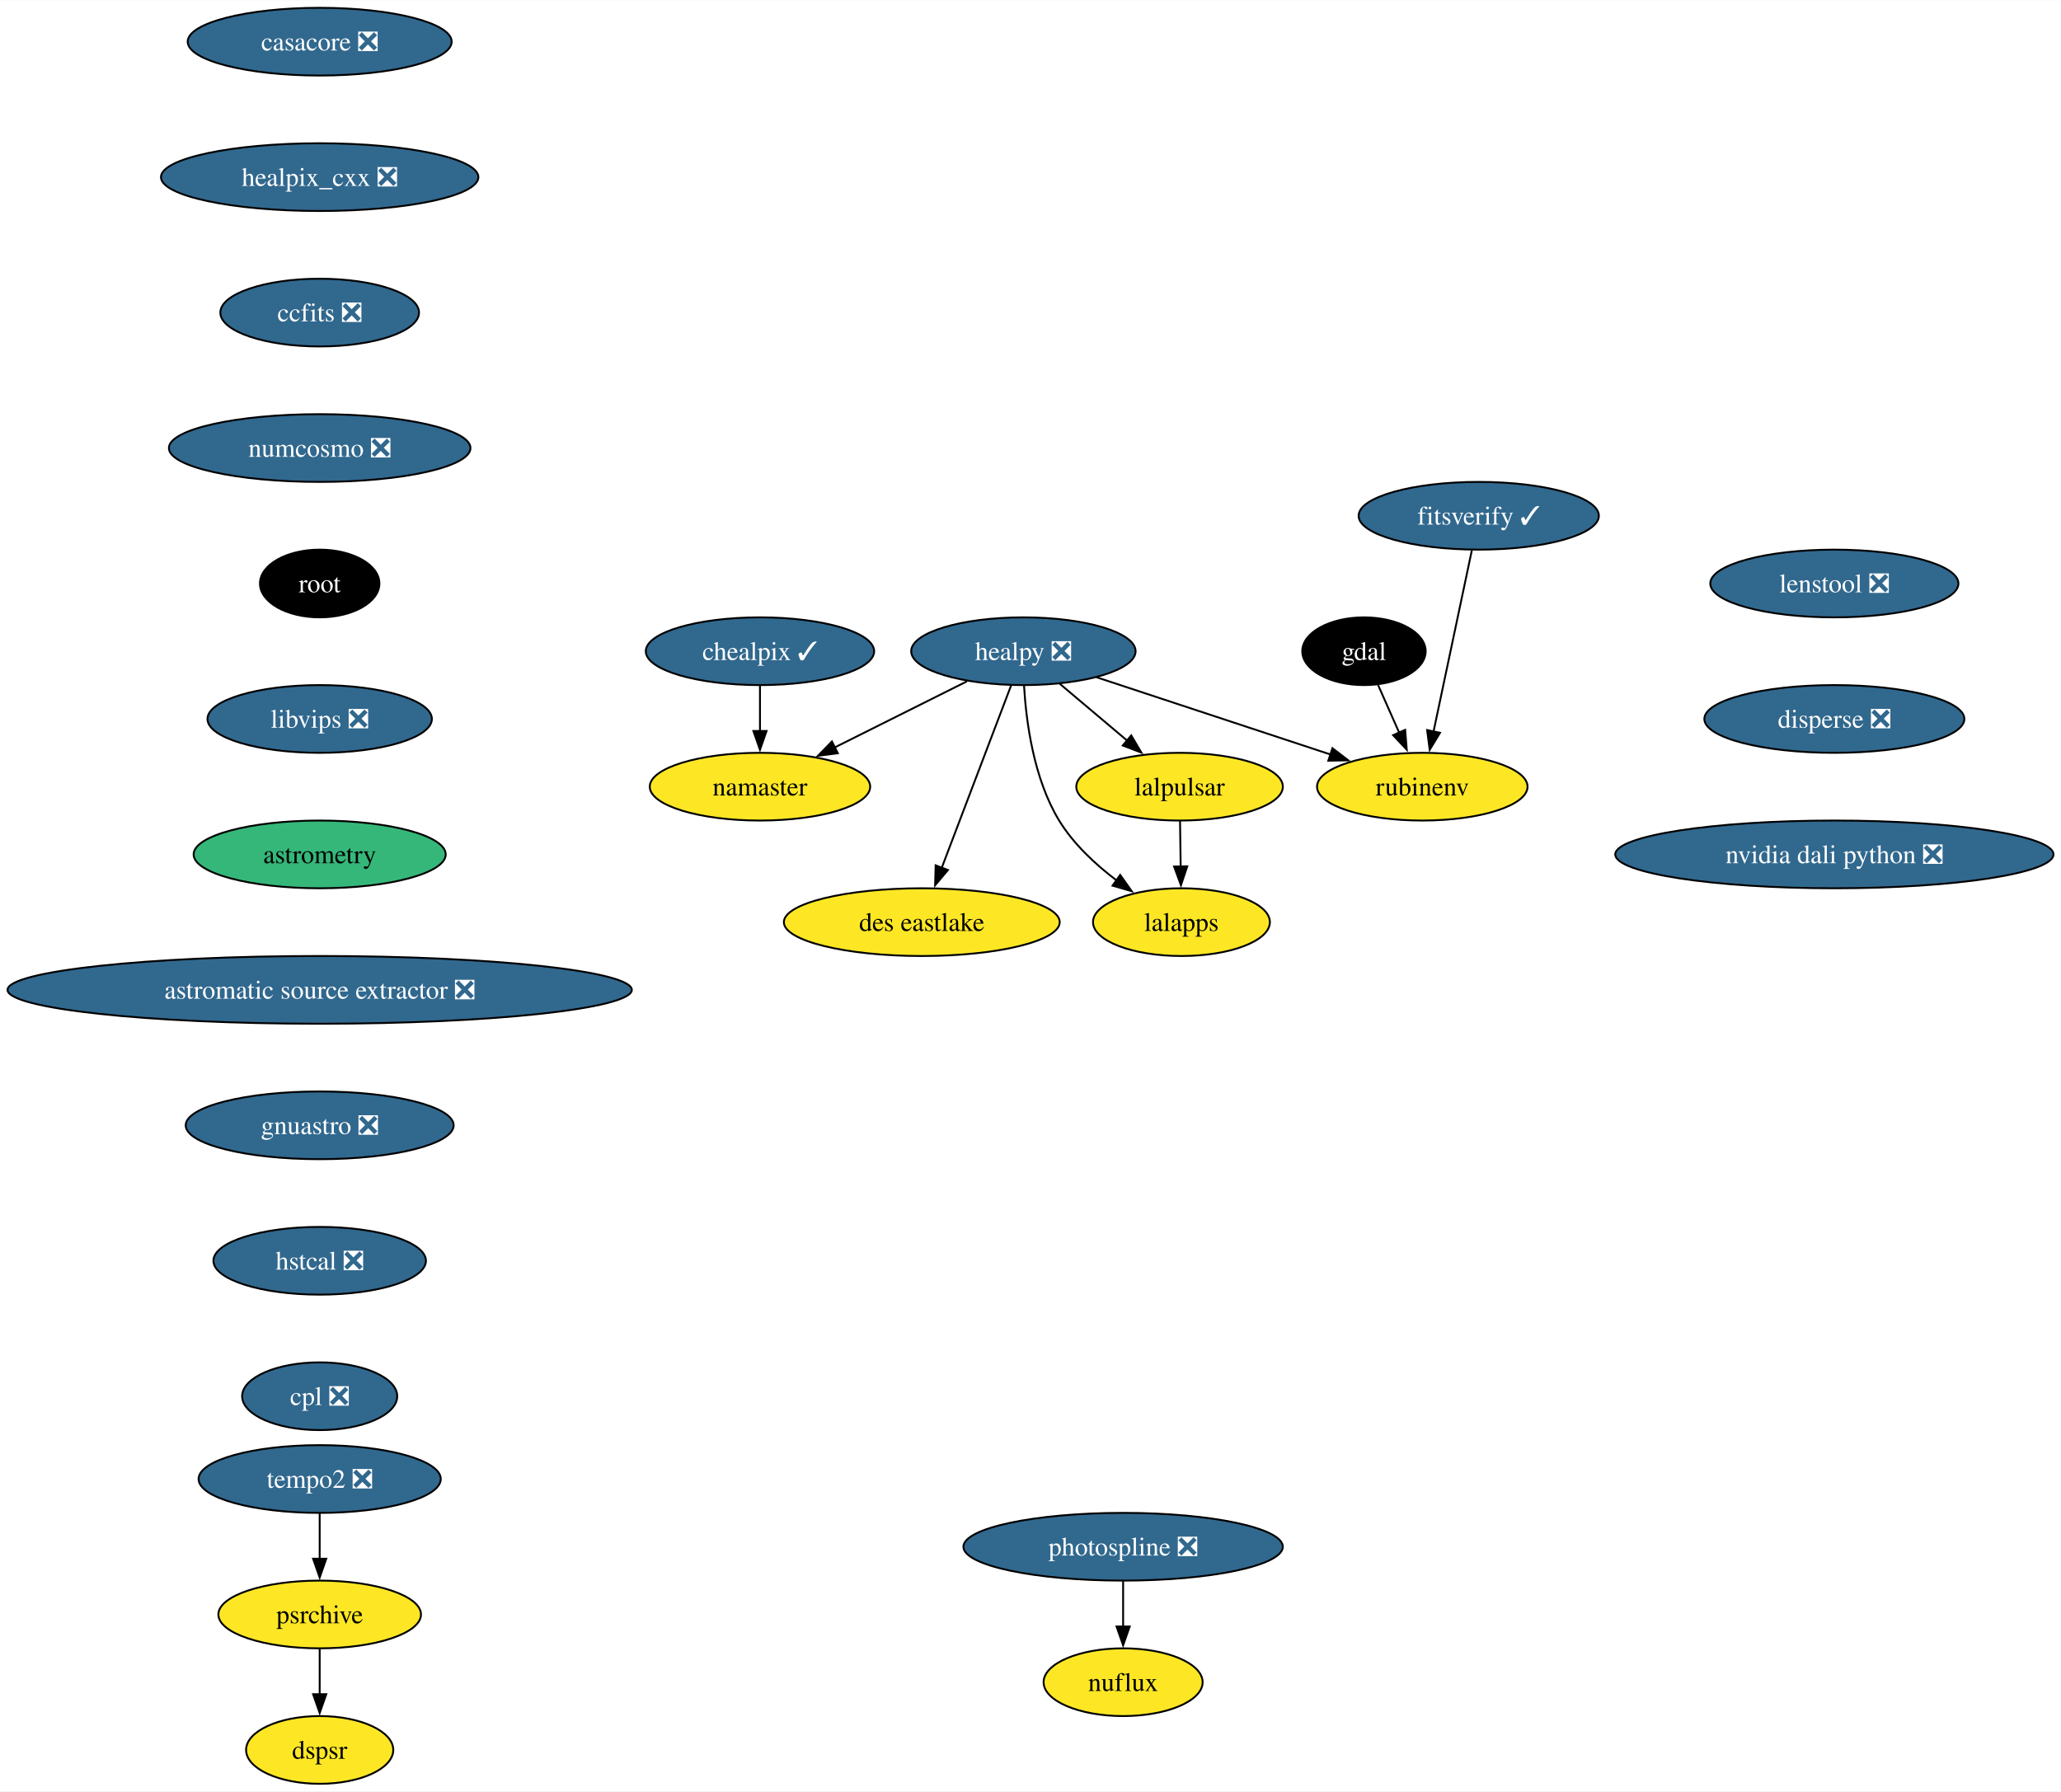
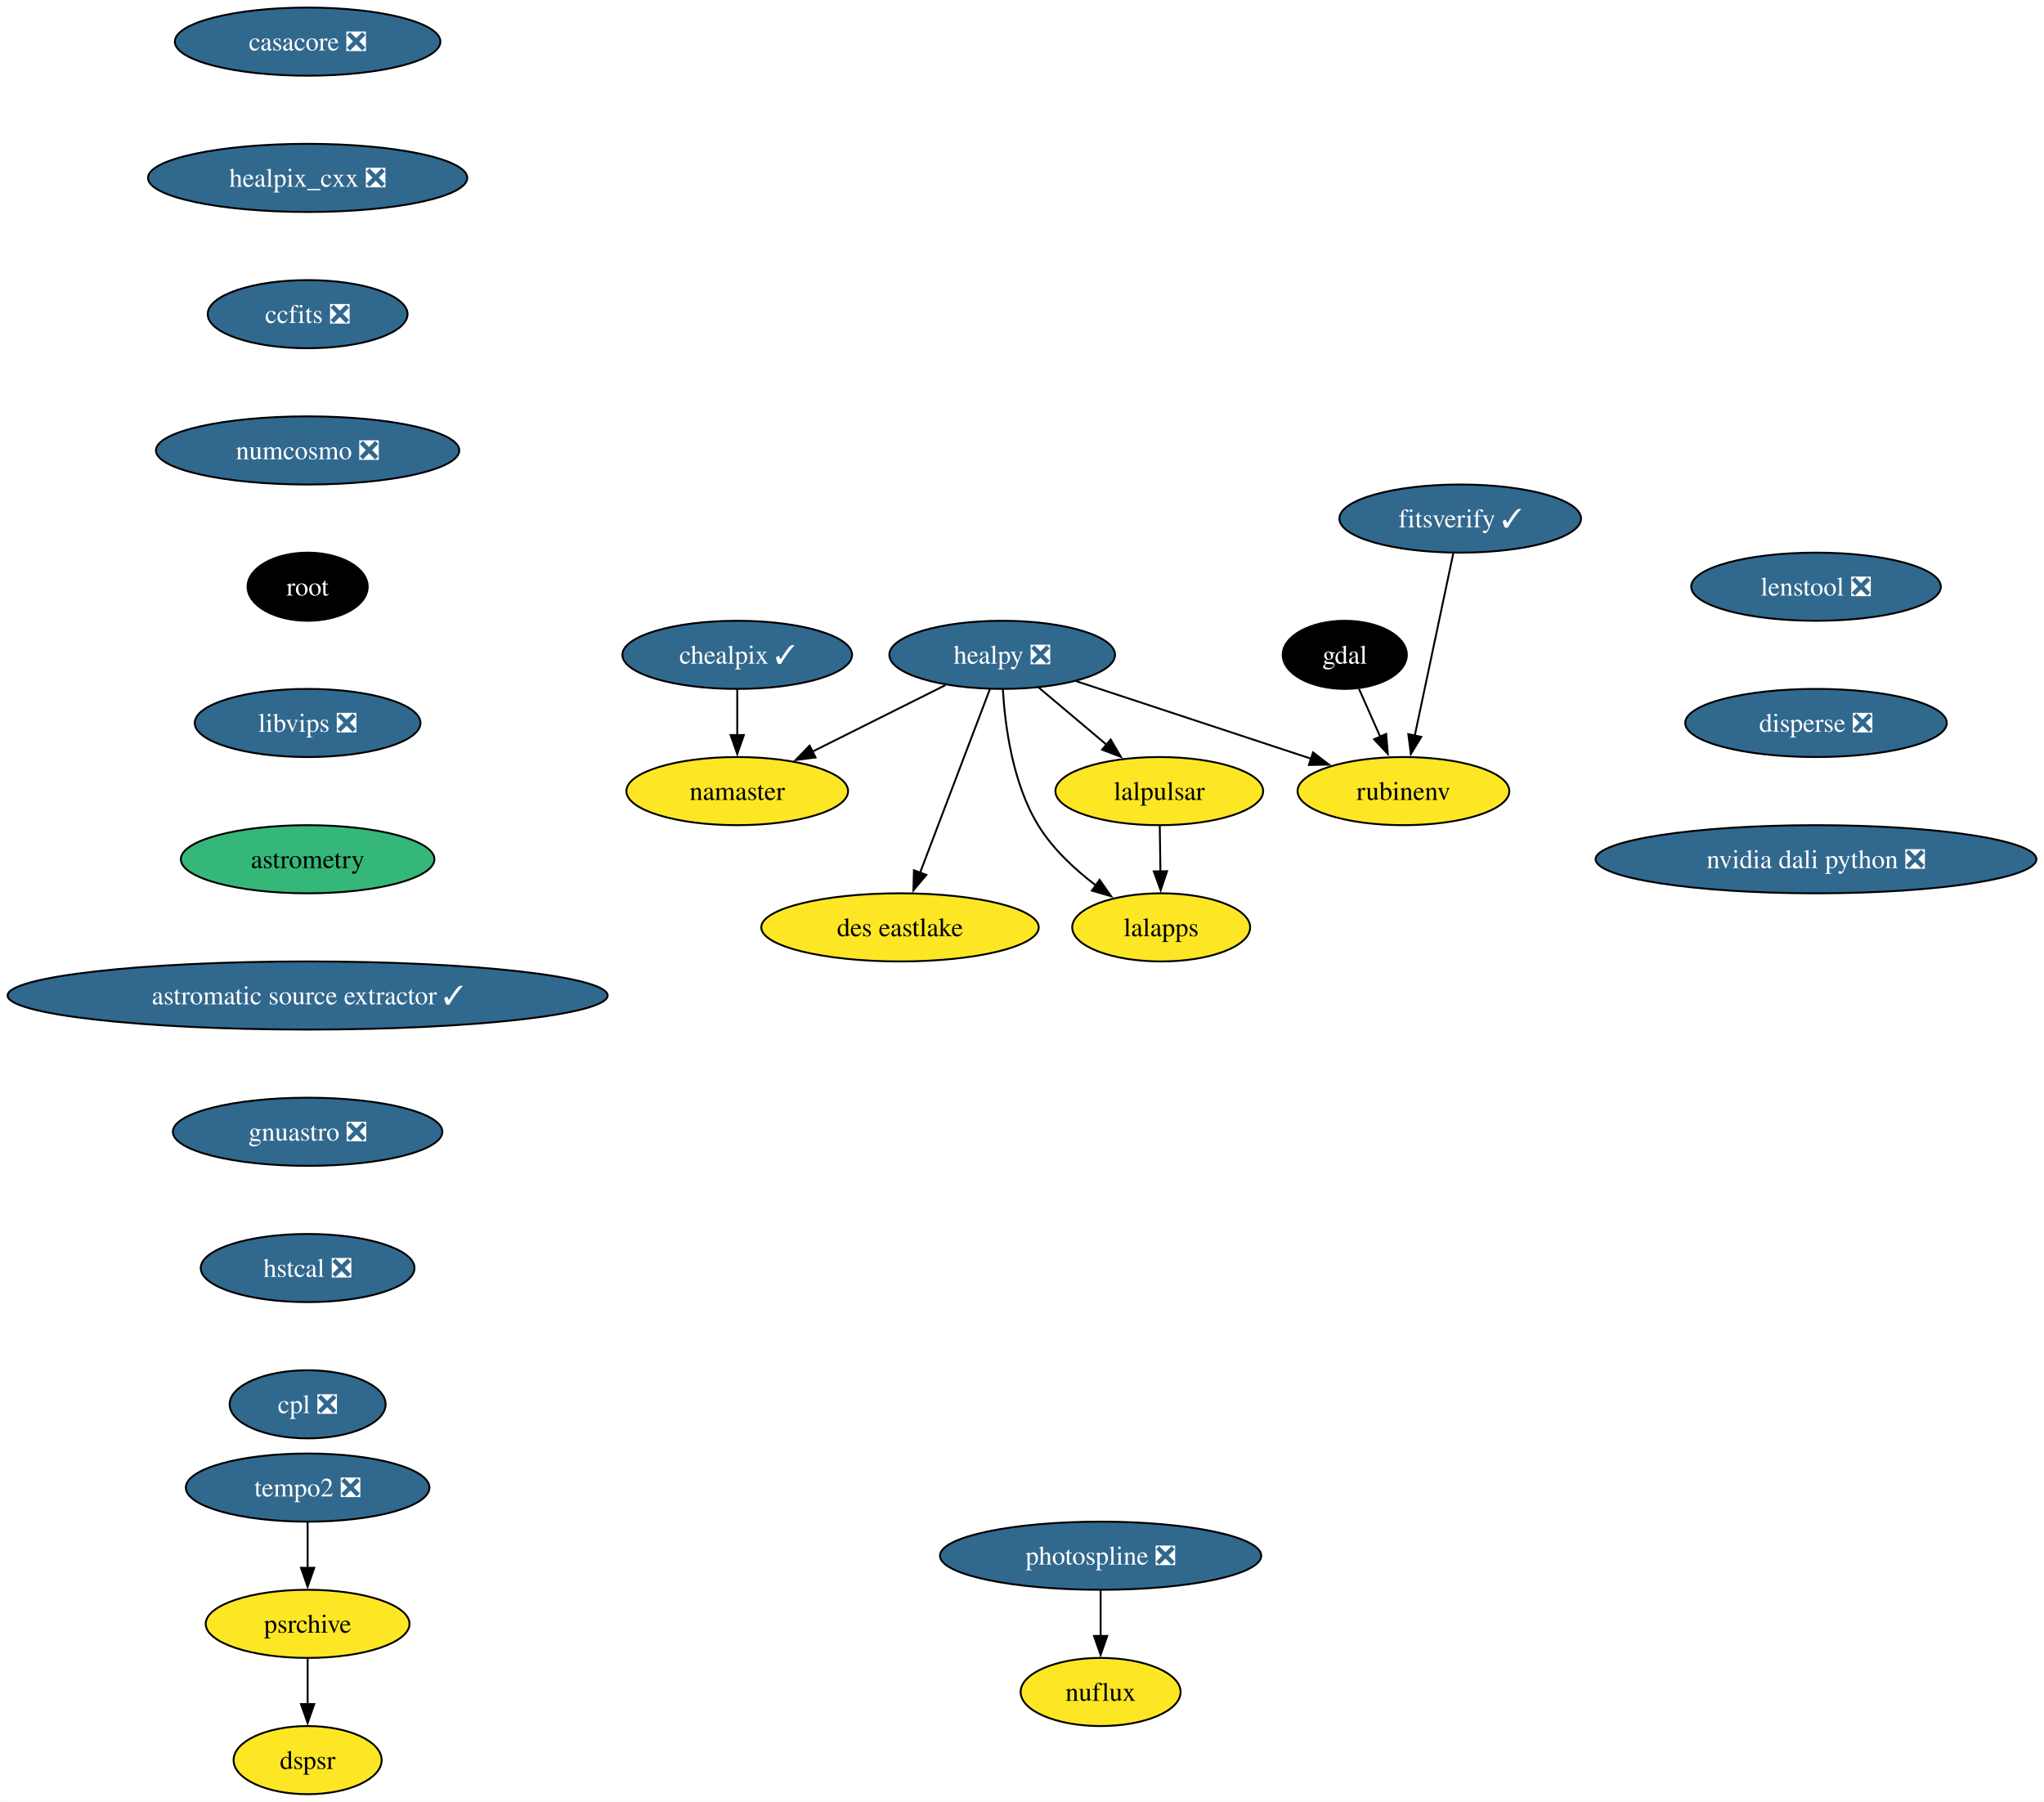
- <svg xmlns="http://www.w3.org/2000/svg" xmlns:xlink="http://www.w3.org/1999/xlink" width="1095pt" height="952pt" viewBox="0.00 0.00 1095.35 952.00">
+ <svg xmlns="http://www.w3.org/2000/svg" xmlns:xlink="http://www.w3.org/1999/xlink" width="1080pt" height="952pt" viewBox="0.00 0.00 1079.98 952.00">
  <g id="graph0" class="graph" transform="scale(1 1) rotate(0) translate(4 948)">
-     <polygon fill="white" stroke="none" points="-4,4 -4,-948 1091.35,-948 1091.35,4 -4,4" />
+     <polygon fill="white" stroke="none" points="-4,4 -4,-948 1075.98,-948 1075.98,4 -4,4" />
    <g id="node1" class="node">
      <g id="a_node1">
        <a xlink:href="https://github.com/conda-forge/casacore-feedstock/pull/102" xlink:title="casacore ❎">
-           <ellipse fill="#31688e" stroke="black" cx="165.9" cy="-926" rx="70.15" ry="18" />
-           <text text-anchor="middle" x="165.9" y="-921.33" font-family="Times,serif" font-size="14.00" fill="white">casacore ❎</text>
+           <ellipse fill="#31688e" stroke="black" cx="158.53" cy="-926" rx="70.15" ry="18" />
+           <text text-anchor="middle" x="158.53" y="-921.33" font-family="Times,serif" font-size="14.00" fill="white">casacore ❎</text>
        </a>
      </g>
    </g>
    <g id="node2" class="node">
      <g id="a_node2">
        <a xlink:href="https://github.com/conda-forge/healpix_cxx-feedstock/pull/36" xlink:title="healpix_cxx ❎">
-           <ellipse fill="#31688e" stroke="black" cx="165.9" cy="-854" rx="84.35" ry="18" />
-           <text text-anchor="middle" x="165.9" y="-849.33" font-family="Times,serif" font-size="14.00" fill="white">healpix_cxx ❎</text>
+           <ellipse fill="#31688e" stroke="black" cx="158.53" cy="-854" rx="84.35" ry="18" />
+           <text text-anchor="middle" x="158.53" y="-849.33" font-family="Times,serif" font-size="14.00" fill="white">healpix_cxx ❎</text>
        </a>
      </g>
    </g>
    <g id="node5" class="node">
      <g id="a_node5">
        <a xlink:href="https://github.com/conda-forge/ccfits-feedstock/pull/19" xlink:title="ccfits ❎">
-           <ellipse fill="#31688e" stroke="black" cx="165.9" cy="-782" rx="52.79" ry="18" />
-           <text text-anchor="middle" x="165.9" y="-777.33" font-family="Times,serif" font-size="14.00" fill="white">ccfits ❎</text>
+           <ellipse fill="#31688e" stroke="black" cx="158.53" cy="-782" rx="52.79" ry="18" />
+           <text text-anchor="middle" x="158.53" y="-777.33" font-family="Times,serif" font-size="14.00" fill="white">ccfits ❎</text>
        </a>
      </g>
    </g>
    <g id="node3" class="node">
      <g id="a_node3">
        <a xlink:href="https://github.com/conda-forge/gdal-feedstock" xlink:title="gdal">
-           <ellipse fill="#000000" stroke="black" cx="720.9" cy="-602" rx="32.79" ry="18" />
-           <text text-anchor="middle" x="720.9" y="-597.33" font-family="Times,serif" font-size="14.00" fill="white">gdal</text>
+           <ellipse fill="#000000" stroke="black" cx="706.53" cy="-602" rx="32.79" ry="18" />
+           <text text-anchor="middle" x="706.53" y="-597.33" font-family="Times,serif" font-size="14.00" fill="white">gdal</text>
        </a>
      </g>
    </g>
    <g id="node4" class="node">
      <g id="a_node4">
        <a xlink:href="https://github.com/conda-forge/rubinenv-feedstock" xlink:title="rubinenv">
-           <ellipse fill="#fde725" stroke="black" cx="751.9" cy="-530" rx="55.94" ry="18" />
-           <text text-anchor="middle" x="751.9" y="-525.33" font-family="Times,serif" font-size="14.00">rubinenv</text>
+           <ellipse fill="#fde725" stroke="black" cx="737.53" cy="-530" rx="55.94" ry="18" />
+           <text text-anchor="middle" x="737.53" y="-525.33" font-family="Times,serif" font-size="14.00">rubinenv</text>
        </a>
      </g>
    </g>
    <g id="edge2" class="edge">
-       <path fill="none" stroke="black" d="M728.4,-584.05C731.78,-576.43 735.85,-567.23 739.65,-558.65" />
-       <polygon fill="black" stroke="black" points="742.79,-560.22 743.64,-549.66 736.39,-557.39 742.79,-560.22" />
+       <path fill="none" stroke="black" d="M714.04,-584.05C717.42,-576.43 721.49,-567.23 725.29,-558.65" />
+       <polygon fill="black" stroke="black" points="728.42,-560.22 729.27,-549.66 722.02,-557.39 728.42,-560.22" />
    </g>
    <g id="node11" class="node">
      <g id="a_node11">
        <a xlink:href="https://github.com/conda-forge/numcosmo-feedstock/pull/83" xlink:title="numcosmo ❎">
-           <ellipse fill="#31688e" stroke="black" cx="165.9" cy="-710" rx="80.14" ry="18" />
-           <text text-anchor="middle" x="165.9" y="-705.33" font-family="Times,serif" font-size="14.00" fill="white">numcosmo ❎</text>
+           <ellipse fill="#31688e" stroke="black" cx="158.53" cy="-710" rx="80.14" ry="18" />
+           <text text-anchor="middle" x="158.53" y="-705.33" font-family="Times,serif" font-size="14.00" fill="white">numcosmo ❎</text>
        </a>
      </g>
    </g>
    <g id="node6" class="node">
      <g id="a_node6">
        <a xlink:href="https://github.com/conda-forge/healpy-feedstock/pull/80" xlink:title="healpy ❎">
-           <ellipse fill="#31688e" stroke="black" cx="539.9" cy="-602" rx="59.63" ry="18" />
-           <text text-anchor="middle" x="539.9" y="-597.33" font-family="Times,serif" font-size="14.00" fill="white">healpy ❎</text>
+           <ellipse fill="#31688e" stroke="black" cx="525.53" cy="-602" rx="59.63" ry="18" />
+           <text text-anchor="middle" x="525.53" y="-597.33" font-family="Times,serif" font-size="14.00" fill="white">healpy ❎</text>
        </a>
      </g>
    </g>
    <g id="edge4" class="edge">
-       <path fill="none" stroke="black" d="M578.78,-588.16C613.82,-576.59 665.46,-559.54 703.23,-547.07" />
-       <polygon fill="black" stroke="black" points="704.14,-550.46 712.54,-544 701.95,-543.81 704.14,-550.46" />
+       <path fill="none" stroke="black" d="M564.42,-588.16C599.45,-576.59 651.1,-559.54 688.86,-547.07" />
+       <polygon fill="black" stroke="black" points="689.77,-550.46 698.17,-544 687.58,-543.81 689.77,-550.46" />
    </g>
    <g id="node7" class="node">
      <g id="a_node7">
        <a xlink:href="https://github.com/conda-forge/lalpulsar-feedstock" xlink:title="lalpulsar">
-           <ellipse fill="#fde725" stroke="black" cx="622.9" cy="-530" rx="54.89" ry="18" />
-           <text text-anchor="middle" x="622.9" y="-525.33" font-family="Times,serif" font-size="14.00">lalpulsar</text>
+           <ellipse fill="#fde725" stroke="black" cx="608.53" cy="-530" rx="54.89" ry="18" />
+           <text text-anchor="middle" x="608.53" y="-525.33" font-family="Times,serif" font-size="14.00">lalpulsar</text>
        </a>
      </g>
    </g>
    <g id="edge5" class="edge">
-       <path fill="none" stroke="black" d="M559.15,-584.76C569.84,-575.75 583.31,-564.39 595.12,-554.43" />
-       <polygon fill="black" stroke="black" points="597.21,-557.25 602.6,-548.12 592.7,-551.89 597.21,-557.25" />
+       <path fill="none" stroke="black" d="M544.78,-584.76C555.47,-575.75 568.95,-564.39 580.76,-554.43" />
+       <polygon fill="black" stroke="black" points="582.84,-557.25 588.23,-548.12 578.33,-551.89 582.84,-557.25" />
    </g>
    <g id="node8" class="node">
      <g id="a_node8">
        <a xlink:href="https://github.com/conda-forge/namaster-feedstock" xlink:title="namaster">
-           <ellipse fill="#fde725" stroke="black" cx="399.9" cy="-530" rx="58.57" ry="18" />
-           <text text-anchor="middle" x="399.9" y="-525.33" font-family="Times,serif" font-size="14.00">namaster</text>
+           <ellipse fill="#fde725" stroke="black" cx="385.53" cy="-530" rx="58.57" ry="18" />
+           <text text-anchor="middle" x="385.53" y="-525.33" font-family="Times,serif" font-size="14.00">namaster</text>
        </a>
      </g>
    </g>
    <g id="edge6" class="edge">
-       <path fill="none" stroke="black" d="M509.87,-585.98C489.34,-575.72 461.91,-562 439.58,-550.84" />
-       <polygon fill="black" stroke="black" points="441.27,-547.77 430.76,-546.43 438.14,-554.03 441.27,-547.77" />
+       <path fill="none" stroke="black" d="M495.5,-585.98C474.97,-575.72 447.54,-562 425.21,-550.84" />
+       <polygon fill="black" stroke="black" points="426.9,-547.77 416.39,-546.43 423.77,-554.03 426.9,-547.77" />
    </g>
    <g id="node9" class="node">
      <g id="a_node9">
        <a xlink:href="https://github.com/conda-forge/lalapps-feedstock" xlink:title="lalapps">
-           <ellipse fill="#fde725" stroke="black" cx="623.9" cy="-458" rx="47" ry="18" />
-           <text text-anchor="middle" x="623.9" y="-453.32" font-family="Times,serif" font-size="14.00">lalapps</text>
+           <ellipse fill="#fde725" stroke="black" cx="609.53" cy="-458" rx="47" ry="18" />
+           <text text-anchor="middle" x="609.53" y="-453.32" font-family="Times,serif" font-size="14.00">lalapps</text>
        </a>
      </g>
    </g>
    <g id="edge7" class="edge">
-       <path fill="none" stroke="black" d="M540.24,-583.69C541.34,-564.79 545.31,-534.24 558.9,-512 566.49,-499.58 578.07,-488.77 589.36,-480.22" />
-       <polygon fill="black" stroke="black" points="591.34,-483.1 597.46,-474.45 587.28,-477.4 591.34,-483.1" />
+       <path fill="none" stroke="black" d="M525.88,-583.69C526.98,-564.79 530.94,-534.24 544.53,-512 552.13,-499.58 563.71,-488.77 575,-480.22" />
+       <polygon fill="black" stroke="black" points="576.98,-483.1 583.09,-474.45 572.92,-477.4 576.98,-483.1" />
    </g>
    <g id="node10" class="node">
      <g id="a_node10">
        <a xlink:href="https://github.com/conda-forge/des-eastlake-feedstock" xlink:title="des eastlake">
-           <ellipse fill="#fde725" stroke="black" cx="485.9" cy="-458" rx="73.3" ry="18" />
-           <text text-anchor="middle" x="485.9" y="-453.32" font-family="Times,serif" font-size="14.00">des eastlake</text>
+           <ellipse fill="#fde725" stroke="black" cx="471.53" cy="-458" rx="73.3" ry="18" />
+           <text text-anchor="middle" x="471.53" y="-453.32" font-family="Times,serif" font-size="14.00">des eastlake</text>
        </a>
      </g>
    </g>
    <g id="edge8" class="edge">
-       <path fill="none" stroke="black" d="M533.39,-583.87C524.22,-559.78 507.42,-515.6 496.46,-486.77" />
-       <polygon fill="black" stroke="black" points="499.8,-485.71 492.97,-477.6 493.26,-488.2 499.8,-485.71" />
+       <path fill="none" stroke="black" d="M519.02,-583.87C509.86,-559.78 493.06,-515.6 482.1,-486.77" />
+       <polygon fill="black" stroke="black" points="485.44,-485.71 478.61,-477.6 478.89,-488.2 485.44,-485.71" />
    </g>
    <g id="edge9" class="edge">
-       <path fill="none" stroke="black" d="M623.15,-511.7C623.25,-504.41 623.38,-495.73 623.49,-487.54" />
-       <polygon fill="black" stroke="black" points="626.99,-487.67 623.63,-477.62 619.99,-487.57 626.99,-487.67" />
+       <path fill="none" stroke="black" d="M608.78,-511.7C608.89,-504.41 609.01,-495.73 609.13,-487.54" />
+       <polygon fill="black" stroke="black" points="612.63,-487.67 609.27,-477.62 605.63,-487.57 612.63,-487.67" />
    </g>
    <g id="node12" class="node">
      <g id="a_node12">
        <a xlink:href="https://github.com/conda-forge/root-feedstock" xlink:title="root">
-           <ellipse fill="#000000" stroke="black" cx="165.9" cy="-638" rx="31.74" ry="18" />
-           <text text-anchor="middle" x="165.9" y="-633.33" font-family="Times,serif" font-size="14.00" fill="white">root</text>
+           <ellipse fill="#000000" stroke="black" cx="158.53" cy="-638" rx="31.74" ry="18" />
+           <text text-anchor="middle" x="158.53" y="-633.33" font-family="Times,serif" font-size="14.00" fill="white">root</text>
        </a>
      </g>
    </g>
    <g id="node14" class="node">
      <g id="a_node14">
        <a xlink:href="https://github.com/conda-forge/libvips-feedstock/pull/136" xlink:title="libvips ❎">
-           <ellipse fill="#31688e" stroke="black" cx="165.9" cy="-566" rx="59.63" ry="18" />
-           <text text-anchor="middle" x="165.9" y="-561.33" font-family="Times,serif" font-size="14.00" fill="white">libvips ❎</text>
+           <ellipse fill="#31688e" stroke="black" cx="158.53" cy="-566" rx="59.63" ry="18" />
+           <text text-anchor="middle" x="158.53" y="-561.33" font-family="Times,serif" font-size="14.00" fill="white">libvips ❎</text>
        </a>
      </g>
    </g>
    <g id="node13" class="node">
      <g id="a_node13">
        <a xlink:href="https://github.com/conda-forge/chealpix-feedstock/pull/17" xlink:title="chealpix ✓">
-           <ellipse fill="#31688e" stroke="black" cx="399.9" cy="-602" rx="60.68" ry="18" />
-           <text text-anchor="middle" x="399.9" y="-597.33" font-family="Times,serif" font-size="14.00" fill="white">chealpix ✓</text>
+           <ellipse fill="#31688e" stroke="black" cx="385.53" cy="-602" rx="60.68" ry="18" />
+           <text text-anchor="middle" x="385.53" y="-597.33" font-family="Times,serif" font-size="14.00" fill="white">chealpix ✓</text>
        </a>
      </g>
    </g>
    <g id="edge12" class="edge">
-       <path fill="none" stroke="black" d="M399.9,-583.7C399.9,-576.41 399.9,-567.73 399.9,-559.54" />
-       <polygon fill="black" stroke="black" points="403.4,-559.62 399.9,-549.62 396.4,-559.62 403.4,-559.62" />
+       <path fill="none" stroke="black" d="M385.53,-583.7C385.53,-576.41 385.53,-567.73 385.53,-559.54" />
+       <polygon fill="black" stroke="black" points="389.03,-559.62 385.53,-549.62 382.03,-559.62 389.03,-559.62" />
    </g>
    <g id="node17" class="node">
      <g id="a_node17">
        <a xlink:href="https://github.com/conda-forge/astrometry-feedstock" xlink:title="astrometry">
-           <ellipse fill="#35b779" stroke="black" cx="165.9" cy="-494" rx="66.99" ry="18" />
-           <text text-anchor="middle" x="165.9" y="-489.32" font-family="Times,serif" font-size="14.00">astrometry</text>
+           <ellipse fill="#35b779" stroke="black" cx="158.53" cy="-494" rx="66.99" ry="18" />
+           <text text-anchor="middle" x="158.53" y="-489.32" font-family="Times,serif" font-size="14.00">astrometry</text>
        </a>
      </g>
    </g>
    <g id="node15" class="node">
      <g id="a_node15">
        <a xlink:href="https://github.com/conda-forge/photospline-feedstock/pull/47" xlink:title="photospline ❎">
-           <ellipse fill="#31688e" stroke="black" cx="592.9" cy="-126" rx="84.88" ry="18" />
-           <text text-anchor="middle" x="592.9" y="-121.33" font-family="Times,serif" font-size="14.00" fill="white">photospline ❎</text>
+           <ellipse fill="#31688e" stroke="black" cx="577.53" cy="-126" rx="84.88" ry="18" />
+           <text text-anchor="middle" x="577.53" y="-121.33" font-family="Times,serif" font-size="14.00" fill="white">photospline ❎</text>
        </a>
      </g>
    </g>
    <g id="node16" class="node">
      <g id="a_node16">
        <a xlink:href="https://github.com/conda-forge/nuflux-feedstock" xlink:title="nuflux">
-           <ellipse fill="#fde725" stroke="black" cx="592.9" cy="-54" rx="42.26" ry="18" />
-           <text text-anchor="middle" x="592.9" y="-49.33" font-family="Times,serif" font-size="14.00">nuflux</text>
+           <ellipse fill="#fde725" stroke="black" cx="577.53" cy="-54" rx="42.26" ry="18" />
+           <text text-anchor="middle" x="577.53" y="-49.33" font-family="Times,serif" font-size="14.00">nuflux</text>
        </a>
      </g>
    </g>
    <g id="edge14" class="edge">
-       <path fill="none" stroke="black" d="M592.9,-107.7C592.9,-100.41 592.9,-91.73 592.9,-83.54" />
-       <polygon fill="black" stroke="black" points="596.4,-83.62 592.9,-73.62 589.4,-83.62 596.4,-83.62" />
+       <path fill="none" stroke="black" d="M577.53,-107.7C577.53,-100.41 577.53,-91.73 577.53,-83.54" />
+       <polygon fill="black" stroke="black" points="581.03,-83.62 577.53,-73.62 574.03,-83.62 581.03,-83.62" />
    </g>
    <g id="node18" class="node">
      <g id="a_node18">
-         <a xlink:href="https://github.com/conda-forge/astromatic-source-extractor-feedstock/pull/20" xlink:title="astromatic source extractor ❎">
-           <ellipse fill="#31688e" stroke="black" cx="165.9" cy="-422" rx="165.9" ry="18" />
-           <text text-anchor="middle" x="165.9" y="-417.32" font-family="Times,serif" font-size="14.00" fill="white">astromatic source extractor ❎</text>
+         <a xlink:href="https://github.com/conda-forge/astromatic-source-extractor-feedstock/pull/20" xlink:title="astromatic source extractor ✓">
+           <ellipse fill="#31688e" stroke="black" cx="158.53" cy="-422" rx="158.53" ry="18" />
+           <text text-anchor="middle" x="158.53" y="-417.32" font-family="Times,serif" font-size="14.00" fill="white">astromatic source extractor ✓</text>
        </a>
      </g>
    </g>
    <g id="node19" class="node">
      <g id="a_node19">
        <a xlink:href="https://github.com/conda-forge/gnuastro-feedstock/pull/55" xlink:title="gnuastro ❎">
-           <ellipse fill="#31688e" stroke="black" cx="165.9" cy="-350" rx="71.2" ry="18" />
-           <text text-anchor="middle" x="165.9" y="-345.32" font-family="Times,serif" font-size="14.00" fill="white">gnuastro ❎</text>
+           <ellipse fill="#31688e" stroke="black" cx="158.53" cy="-350" rx="71.2" ry="18" />
+           <text text-anchor="middle" x="158.53" y="-345.32" font-family="Times,serif" font-size="14.00" fill="white">gnuastro ❎</text>
        </a>
      </g>
    </g>
    <g id="node20" class="node">
      <g id="a_node20">
        <a xlink:href="https://github.com/conda-forge/hstcal-feedstock/pull/32" xlink:title="hstcal ❎">
-           <ellipse fill="#31688e" stroke="black" cx="165.9" cy="-278" rx="56.47" ry="18" />
-           <text text-anchor="middle" x="165.9" y="-273.32" font-family="Times,serif" font-size="14.00" fill="white">hstcal ❎</text>
+           <ellipse fill="#31688e" stroke="black" cx="158.53" cy="-278" rx="56.47" ry="18" />
+           <text text-anchor="middle" x="158.53" y="-273.32" font-family="Times,serif" font-size="14.00" fill="white">hstcal ❎</text>
        </a>
      </g>
    </g>
    <g id="node24" class="node">
      <g id="a_node24">
        <a xlink:href="https://github.com/conda-forge/cpl-feedstock/pull/22" xlink:title="cpl ❎">
-           <ellipse fill="#31688e" stroke="black" cx="165.9" cy="-206" rx="41.21" ry="18" />
-           <text text-anchor="middle" x="165.9" y="-201.32" font-family="Times,serif" font-size="14.00" fill="white">cpl ❎</text>
+           <ellipse fill="#31688e" stroke="black" cx="158.53" cy="-206" rx="41.21" ry="18" />
+           <text text-anchor="middle" x="158.53" y="-201.32" font-family="Times,serif" font-size="14.00" fill="white">cpl ❎</text>
        </a>
      </g>
    </g>
    <g id="node21" class="node">
      <g id="a_node21">
        <a xlink:href="https://github.com/conda-forge/tempo2-feedstock/pull/40" xlink:title="tempo2 ❎">
-           <ellipse fill="#31688e" stroke="black" cx="165.9" cy="-162" rx="64.36" ry="18" />
-           <text text-anchor="middle" x="165.9" y="-157.32" font-family="Times,serif" font-size="14.00" fill="white">tempo2 ❎</text>
+           <ellipse fill="#31688e" stroke="black" cx="158.53" cy="-162" rx="64.36" ry="18" />
+           <text text-anchor="middle" x="158.53" y="-157.32" font-family="Times,serif" font-size="14.00" fill="white">tempo2 ❎</text>
        </a>
      </g>
    </g>
    <g id="node22" class="node">
      <g id="a_node22">
        <a xlink:href="https://github.com/conda-forge/psrchive-feedstock" xlink:title="psrchive">
-           <ellipse fill="#fde725" stroke="black" cx="165.9" cy="-90" rx="53.84" ry="18" />
-           <text text-anchor="middle" x="165.9" y="-85.33" font-family="Times,serif" font-size="14.00">psrchive</text>
+           <ellipse fill="#fde725" stroke="black" cx="158.53" cy="-90" rx="53.84" ry="18" />
+           <text text-anchor="middle" x="158.53" y="-85.33" font-family="Times,serif" font-size="14.00">psrchive</text>
        </a>
      </g>
    </g>
    <g id="edge19" class="edge">
-       <path fill="none" stroke="black" d="M165.9,-143.7C165.9,-136.41 165.9,-127.73 165.9,-119.54" />
-       <polygon fill="black" stroke="black" points="169.4,-119.62 165.9,-109.62 162.4,-119.62 169.4,-119.62" />
+       <path fill="none" stroke="black" d="M158.53,-143.7C158.53,-136.41 158.53,-127.73 158.53,-119.54" />
+       <polygon fill="black" stroke="black" points="162.03,-119.62 158.53,-109.62 155.03,-119.62 162.03,-119.62" />
    </g>
    <g id="node23" class="node">
      <g id="a_node23">
        <a xlink:href="https://github.com/conda-forge/dspsr-feedstock" xlink:title="dspsr">
-           <ellipse fill="#fde725" stroke="black" cx="165.9" cy="-18" rx="39.11" ry="18" />
-           <text text-anchor="middle" x="165.9" y="-13.32" font-family="Times,serif" font-size="14.00">dspsr</text>
+           <ellipse fill="#fde725" stroke="black" cx="158.53" cy="-18" rx="39.11" ry="18" />
+           <text text-anchor="middle" x="158.53" y="-13.32" font-family="Times,serif" font-size="14.00">dspsr</text>
        </a>
      </g>
    </g>
    <g id="edge20" class="edge">
-       <path fill="none" stroke="black" d="M165.9,-71.7C165.9,-64.41 165.9,-55.73 165.9,-47.54" />
-       <polygon fill="black" stroke="black" points="169.4,-47.62 165.9,-37.62 162.4,-47.62 169.4,-47.62" />
+       <path fill="none" stroke="black" d="M158.53,-71.7C158.53,-64.41 158.53,-55.73 158.53,-47.54" />
+       <polygon fill="black" stroke="black" points="162.03,-47.62 158.53,-37.62 155.03,-47.62 162.03,-47.62" />
    </g>
    <g id="node25" class="node">
      <g id="a_node25">
        <a xlink:href="https://github.com/conda-forge/fitsverify-feedstock/pull/20" xlink:title="fitsverify ✓">
-           <ellipse fill="#31688e" stroke="black" cx="781.9" cy="-674" rx="63.84" ry="18" />
-           <text text-anchor="middle" x="781.9" y="-669.33" font-family="Times,serif" font-size="14.00" fill="white">fitsverify ✓</text>
+           <ellipse fill="#31688e" stroke="black" cx="767.53" cy="-674" rx="63.84" ry="18" />
+           <text text-anchor="middle" x="767.53" y="-669.33" font-family="Times,serif" font-size="14.00" fill="white">fitsverify ✓</text>
        </a>
      </g>
    </g>
    <g id="edge22" class="edge">
-       <path fill="none" stroke="black" d="M778.22,-655.59C773.13,-631.5 763.89,-587.75 757.82,-559.03" />
-       <polygon fill="black" stroke="black" points="761.32,-558.65 755.83,-549.59 754.47,-560.1 761.32,-558.65" />
+       <path fill="none" stroke="black" d="M763.86,-655.59C758.77,-631.5 749.52,-587.75 743.46,-559.03" />
+       <polygon fill="black" stroke="black" points="746.95,-558.65 741.46,-549.59 740.11,-560.1 746.95,-558.65" />
    </g>
    <g id="node26" class="node">
      <g id="a_node26">
        <a xlink:href="https://github.com/conda-forge/lenstool-feedstock/pull/29" xlink:title="lenstool ❎">
-           <ellipse fill="#31688e" stroke="black" cx="970.9" cy="-638" rx="65.94" ry="18" />
-           <text text-anchor="middle" x="970.9" y="-633.33" font-family="Times,serif" font-size="14.00" fill="white">lenstool ❎</text>
+           <ellipse fill="#31688e" stroke="black" cx="955.53" cy="-638" rx="65.94" ry="18" />
+           <text text-anchor="middle" x="955.53" y="-633.33" font-family="Times,serif" font-size="14.00" fill="white">lenstool ❎</text>
        </a>
      </g>
    </g>
    <g id="node27" class="node">
      <g id="a_node27">
        <a xlink:href="https://github.com/conda-forge/disperse-feedstock/pull/11" xlink:title="disperse ❎">
-           <ellipse fill="#31688e" stroke="black" cx="970.9" cy="-566" rx="69.1" ry="18" />
-           <text text-anchor="middle" x="970.9" y="-561.33" font-family="Times,serif" font-size="14.00" fill="white">disperse ❎</text>
+           <ellipse fill="#31688e" stroke="black" cx="955.53" cy="-566" rx="69.1" ry="18" />
+           <text text-anchor="middle" x="955.53" y="-561.33" font-family="Times,serif" font-size="14.00" fill="white">disperse ❎</text>
        </a>
      </g>
    </g>
    <g id="node28" class="node">
      <g id="a_node28">
        <a xlink:href="https://github.com/conda-forge/nvidia-dali-python-feedstock/pull/33" xlink:title="nvidia dali python ❎">
-           <ellipse fill="#31688e" stroke="black" cx="970.9" cy="-494" rx="116.45" ry="18" />
-           <text text-anchor="middle" x="970.9" y="-489.32" font-family="Times,serif" font-size="14.00" fill="white">nvidia dali python ❎</text>
+           <ellipse fill="#31688e" stroke="black" cx="955.53" cy="-494" rx="116.45" ry="18" />
+           <text text-anchor="middle" x="955.53" y="-489.32" font-family="Times,serif" font-size="14.00" fill="white">nvidia dali python ❎</text>
        </a>
      </g>
    </g>
  </g>
</svg>
